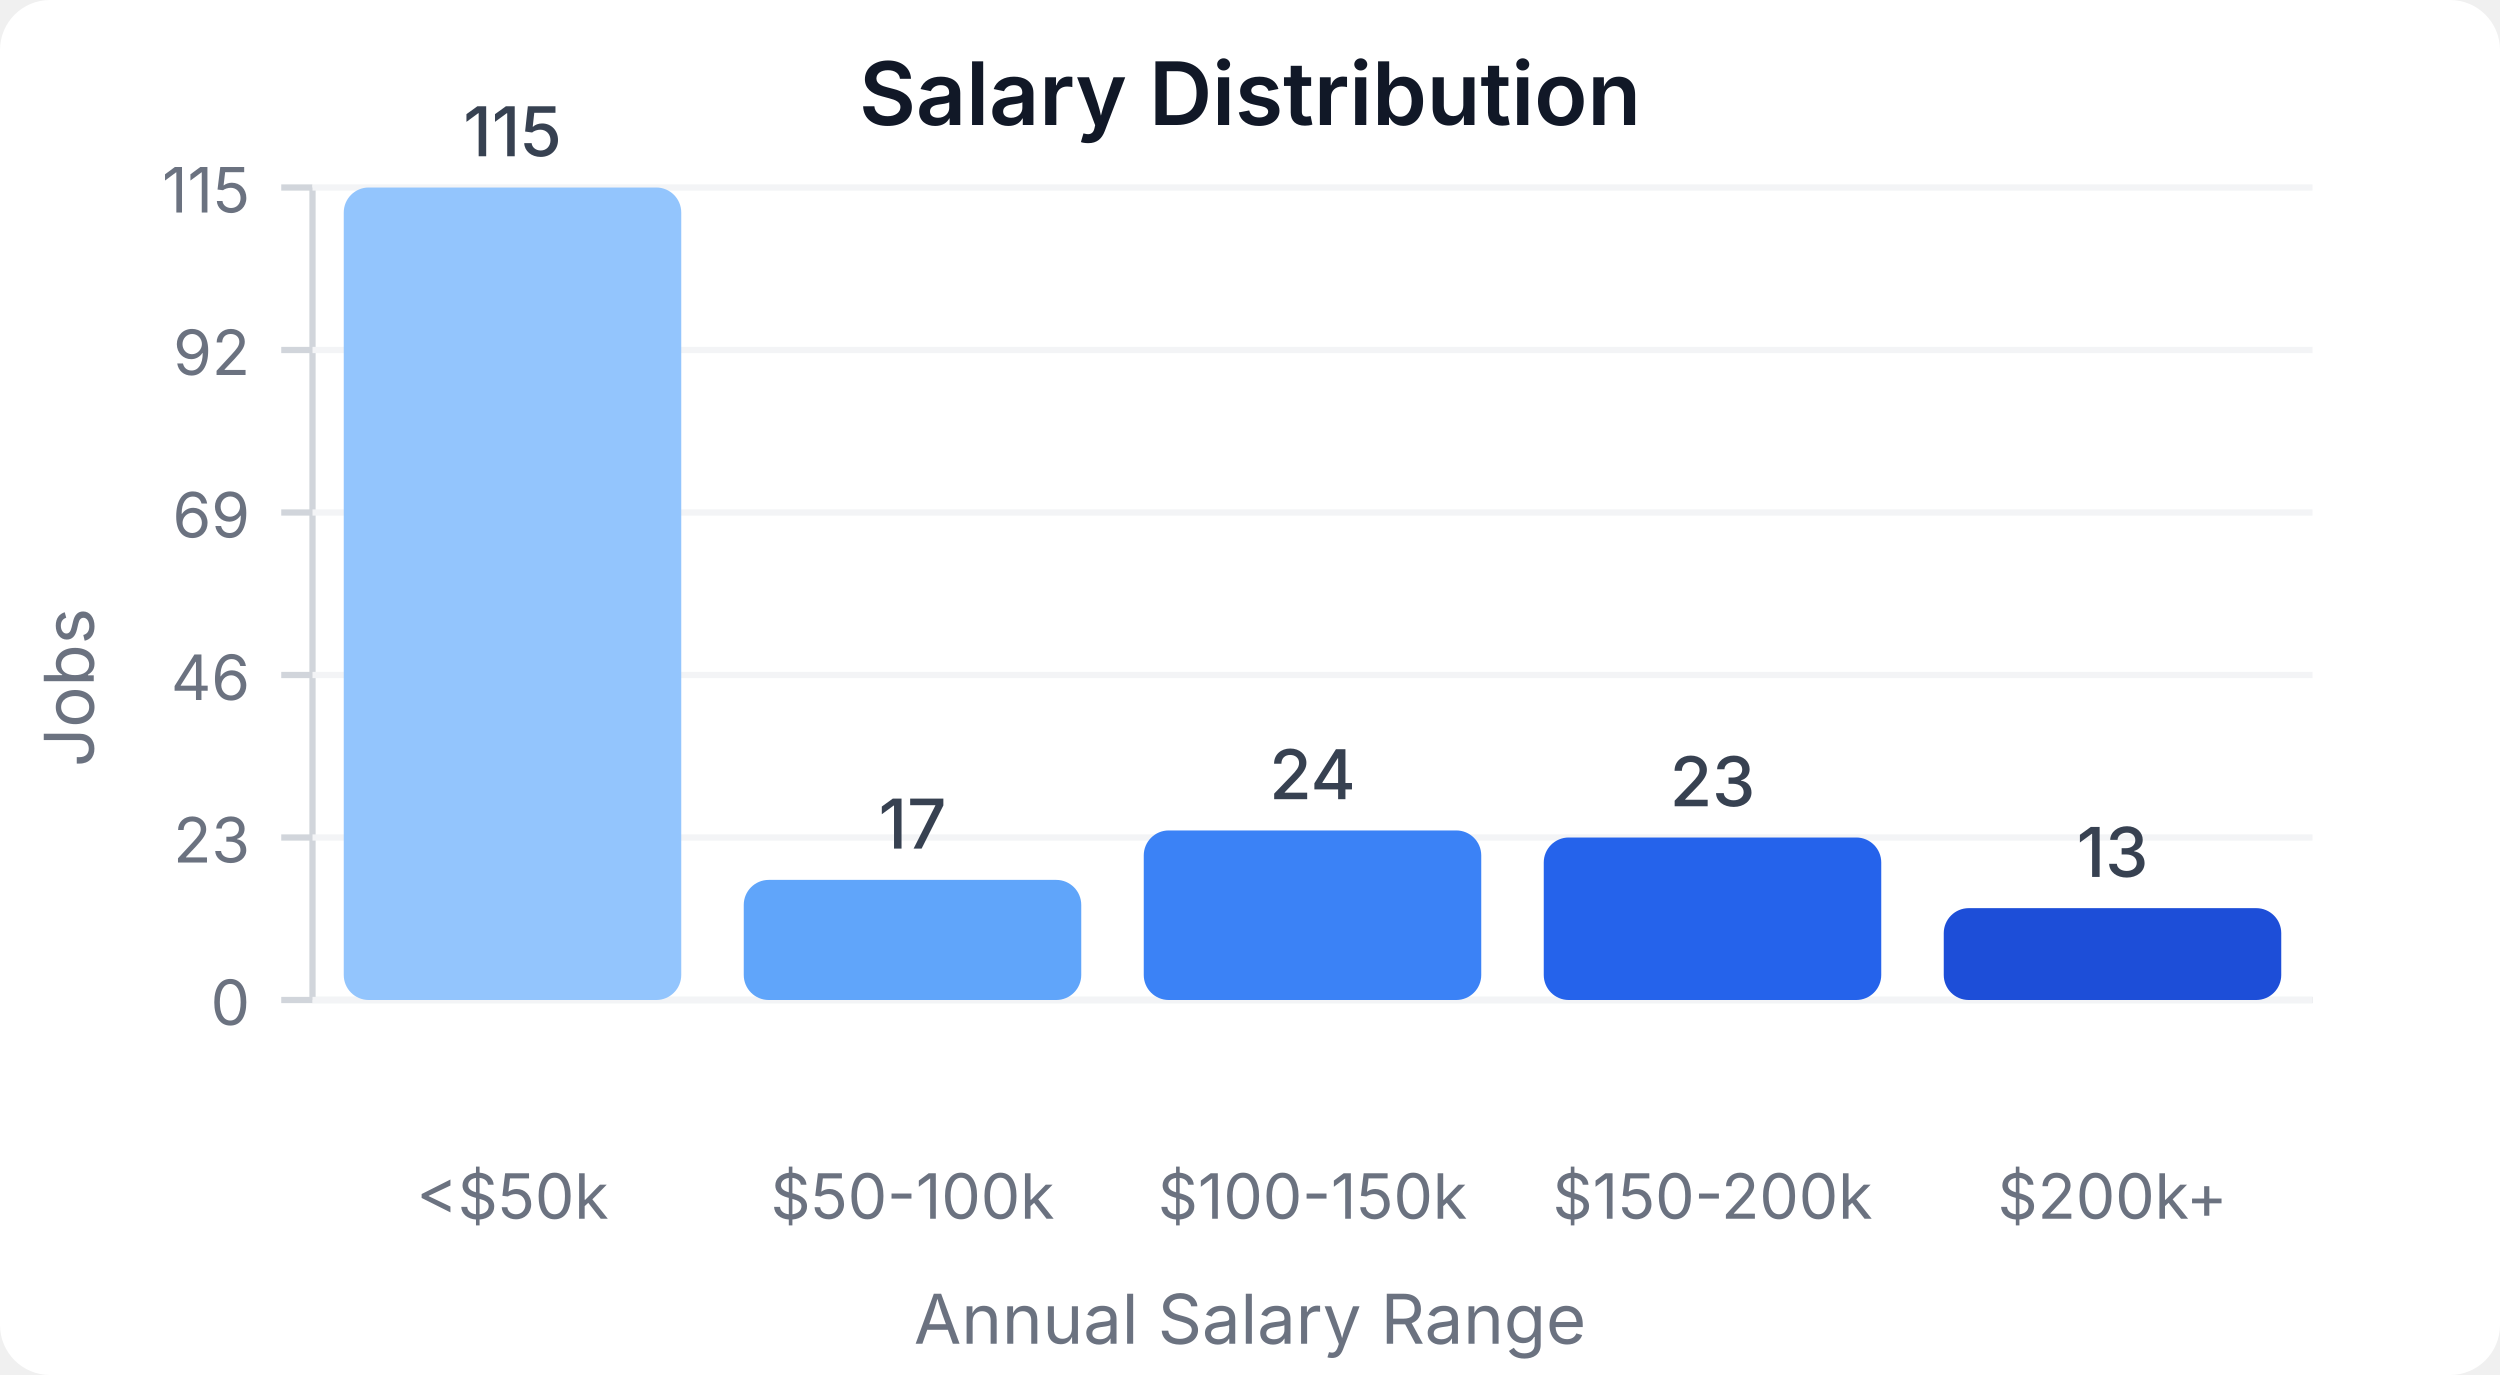
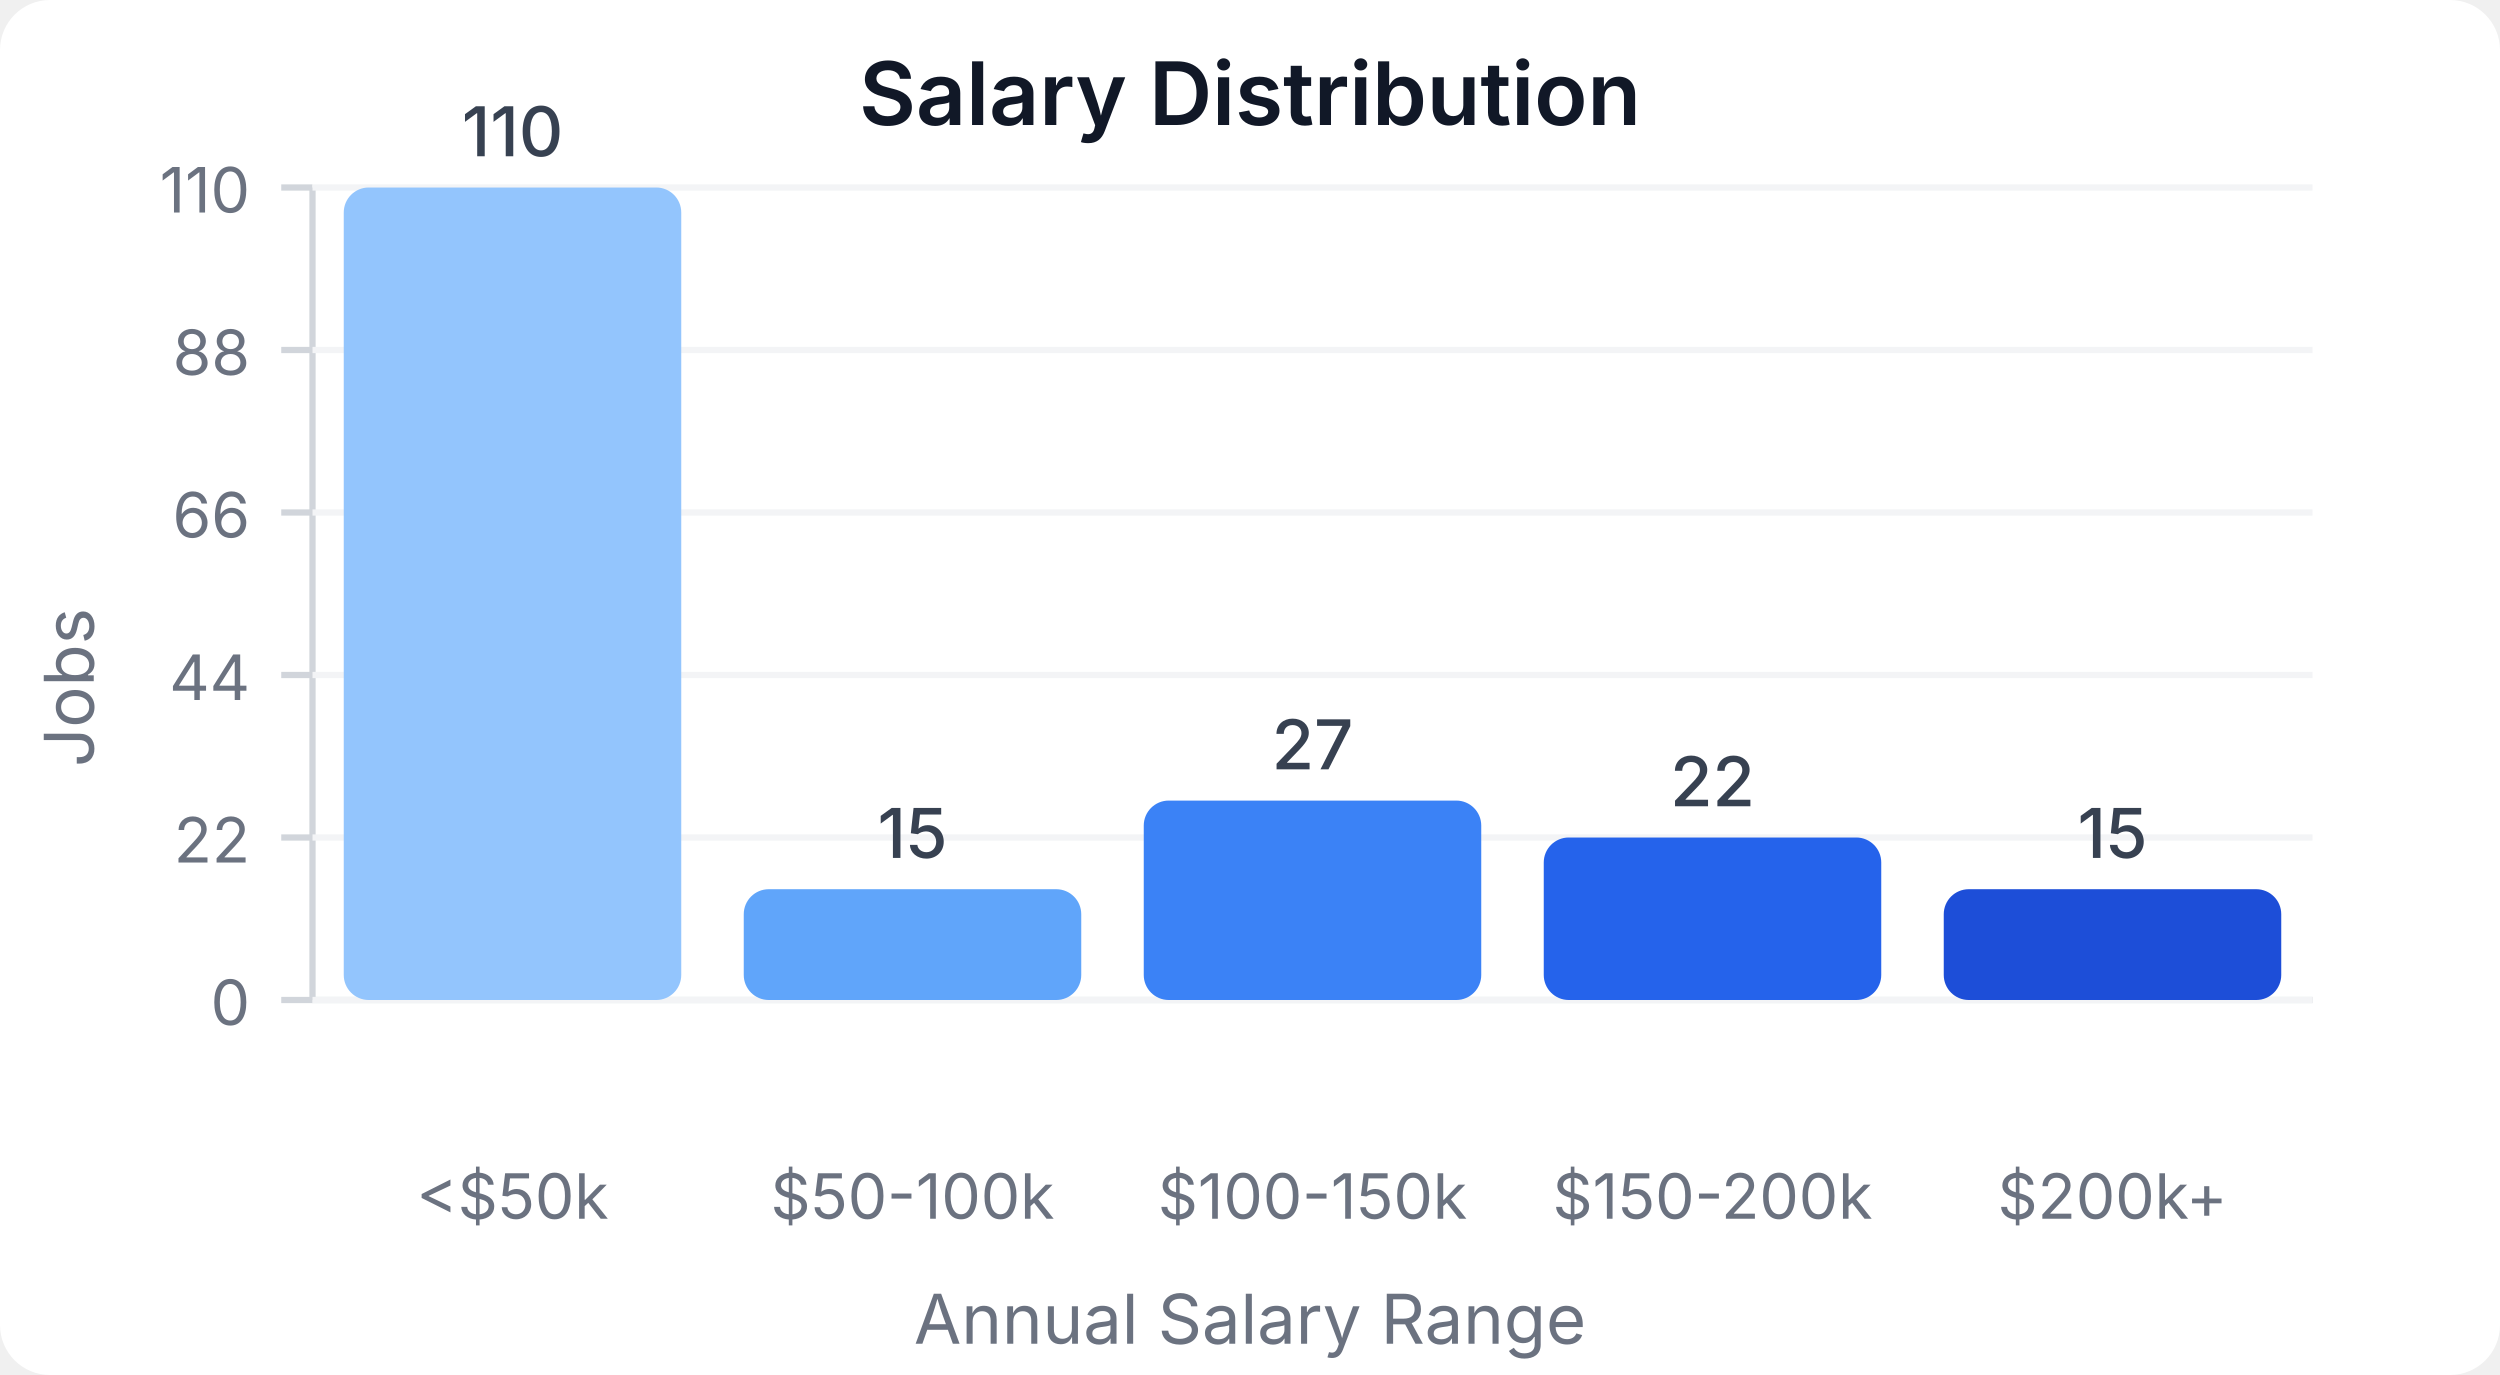
<svg xmlns="http://www.w3.org/2000/svg" width="400" height="220" viewBox="0 0 400 220">
  <style>
    text { font-family: system-ui, -apple-system, sans-serif; }
  </style>
  <rect width="400" height="220" fill="#ffffff" rx="8" />
  <text x="200" y="20" text-anchor="middle" font-size="14" font-weight="600" fill="#111827">Salary Distribution</text>
  <line x1="50" y1="30" x2="50" y2="160" stroke="#d1d5db" stroke-width="1" />
  <line x1="50" y1="160" x2="370" y2="160" stroke="#d1d5db" stroke-width="1" />
  <line x1="45" y1="160" x2="50" y2="160" stroke="#d1d5db" stroke-width="1" />
  <text x="40" y="164" text-anchor="end" font-size="10" fill="#6b7280">0</text>
  <line x1="50" y1="160" x2="370" y2="160" stroke="#f3f4f6" stroke-width="1" />
  <line x1="45" y1="134" x2="50" y2="134" stroke="#d1d5db" stroke-width="1" />
-   <text x="40" y="138" text-anchor="end" font-size="10" fill="#6b7280">23</text>
+   <text x="40" y="138" text-anchor="end" font-size="10" fill="#6b7280">22</text>
  <line x1="50" y1="134" x2="370" y2="134" stroke="#f3f4f6" stroke-width="1" />
  <line x1="45" y1="108" x2="50" y2="108" stroke="#d1d5db" stroke-width="1" />
-   <text x="40" y="112" text-anchor="end" font-size="10" fill="#6b7280">46</text>
+   <text x="40" y="112" text-anchor="end" font-size="10" fill="#6b7280">44</text>
  <line x1="50" y1="108" x2="370" y2="108" stroke="#f3f4f6" stroke-width="1" />
  <line x1="45" y1="82" x2="50" y2="82" stroke="#d1d5db" stroke-width="1" />
-   <text x="40" y="86" text-anchor="end" font-size="10" fill="#6b7280">69</text>
+   <text x="40" y="86" text-anchor="end" font-size="10" fill="#6b7280">66</text>
  <line x1="50" y1="82" x2="370" y2="82" stroke="#f3f4f6" stroke-width="1" />
  <line x1="45" y1="56" x2="50" y2="56" stroke="#d1d5db" stroke-width="1" />
-   <text x="40" y="60" text-anchor="end" font-size="10" fill="#6b7280">92</text>
+   <text x="40" y="60" text-anchor="end" font-size="10" fill="#6b7280">88</text>
  <line x1="50" y1="56" x2="370" y2="56" stroke="#f3f4f6" stroke-width="1" />
  <line x1="45" y1="30" x2="50" y2="30" stroke="#d1d5db" stroke-width="1" />
-   <text x="40" y="34" text-anchor="end" font-size="10" fill="#6b7280">115</text>
+   <text x="40" y="34" text-anchor="end" font-size="10" fill="#6b7280">110</text>
  <line x1="50" y1="30" x2="370" y2="30" stroke="#f3f4f6" stroke-width="1" />
  <rect x="55" y="30" width="54" height="130" fill="#93c5fd" rx="4" />
-   <text x="82" y="25" text-anchor="middle" font-size="11" fill="#374151" font-weight="500">115</text>
+   <text x="82" y="25" text-anchor="middle" font-size="11" fill="#374151" font-weight="500">110</text>
  <text x="82" y="195" text-anchor="middle" font-size="10" fill="#6b7280">&lt;$50k</text>
-   <rect x="119" y="140.783" width="54" height="19.217" fill="#60a5fa" rx="4" />
-   <text x="146" y="135.783" text-anchor="middle" font-size="11" fill="#374151" font-weight="500">17</text>
+   <rect x="119" y="142.273" width="54" height="17.727" fill="#60a5fa" rx="4" />
+   <text x="146" y="137.273" text-anchor="middle" font-size="11" fill="#374151" font-weight="500">15</text>
  <text x="146" y="195" text-anchor="middle" font-size="10" fill="#6b7280">$50-100k</text>
-   <rect x="183" y="132.87" width="54" height="27.13" fill="#3b82f6" rx="4" />
-   <text x="210" y="127.87" text-anchor="middle" font-size="11" fill="#374151" font-weight="500">24</text>
+   <rect x="183" y="128.091" width="54" height="31.909" fill="#3b82f6" rx="4" />
+   <text x="210" y="123.091" text-anchor="middle" font-size="11" fill="#374151" font-weight="500">27</text>
  <text x="210" y="195" text-anchor="middle" font-size="10" fill="#6b7280">$100-150k</text>
  <rect x="247" y="134" width="54" height="26" fill="#2563eb" rx="4" />
-   <text x="274" y="129" text-anchor="middle" font-size="11" fill="#374151" font-weight="500">23</text>
+   <text x="274" y="129" text-anchor="middle" font-size="11" fill="#374151" font-weight="500">22</text>
  <text x="274" y="195" text-anchor="middle" font-size="10" fill="#6b7280">$150-200k</text>
-   <rect x="311" y="145.304" width="54" height="14.696" fill="#1d4ed8" rx="4" />
-   <text x="338" y="140.304" text-anchor="middle" font-size="11" fill="#374151" font-weight="500">13</text>
+   <rect x="311" y="142.273" width="54" height="17.727" fill="#1d4ed8" rx="4" />
+   <text x="338" y="137.273" text-anchor="middle" font-size="11" fill="#374151" font-weight="500">15</text>
  <text x="338" y="195" text-anchor="middle" font-size="10" fill="#6b7280">$200k+</text>
  <text x="15" y="110" text-anchor="middle" font-size="11" fill="#6b7280" transform="rotate(-90, 15, 110)">Jobs</text>
  <text x="200" y="215" text-anchor="middle" font-size="11" fill="#6b7280">Annual Salary Range</text>
</svg>
